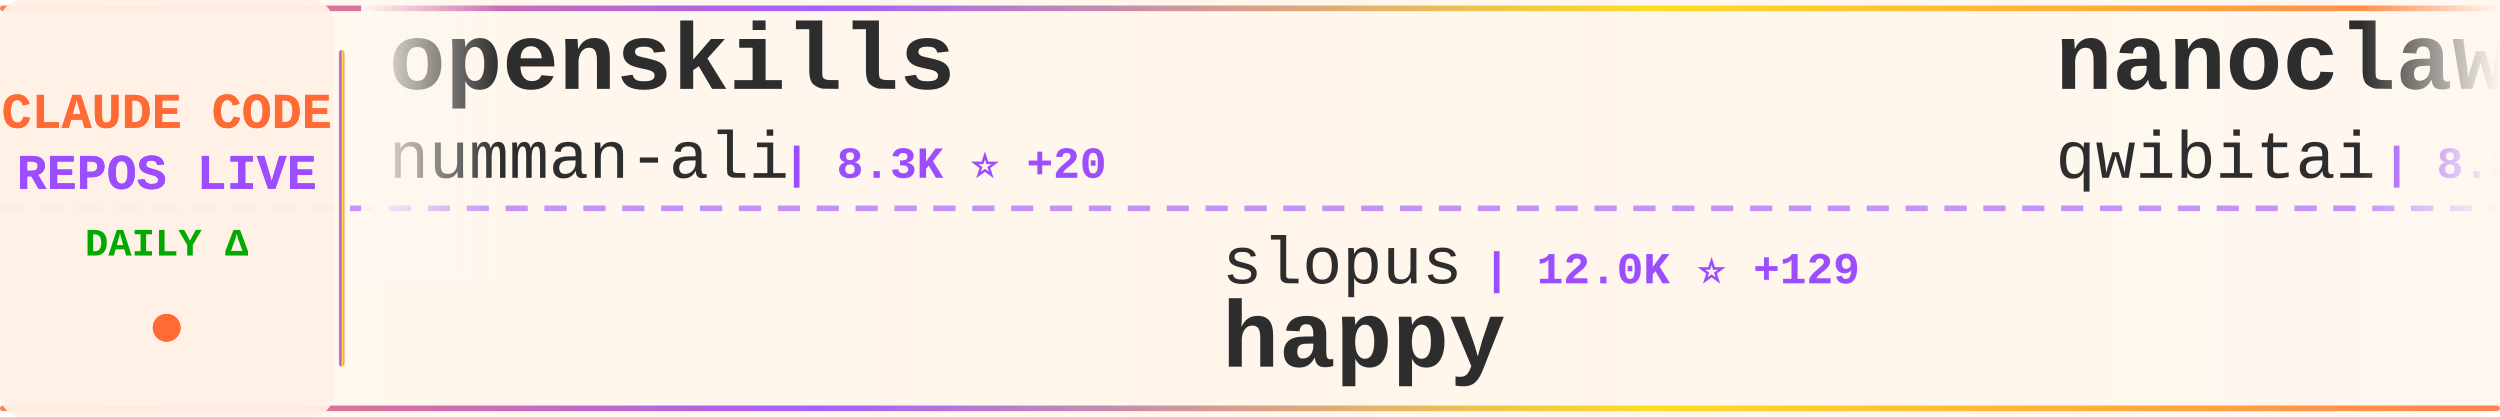
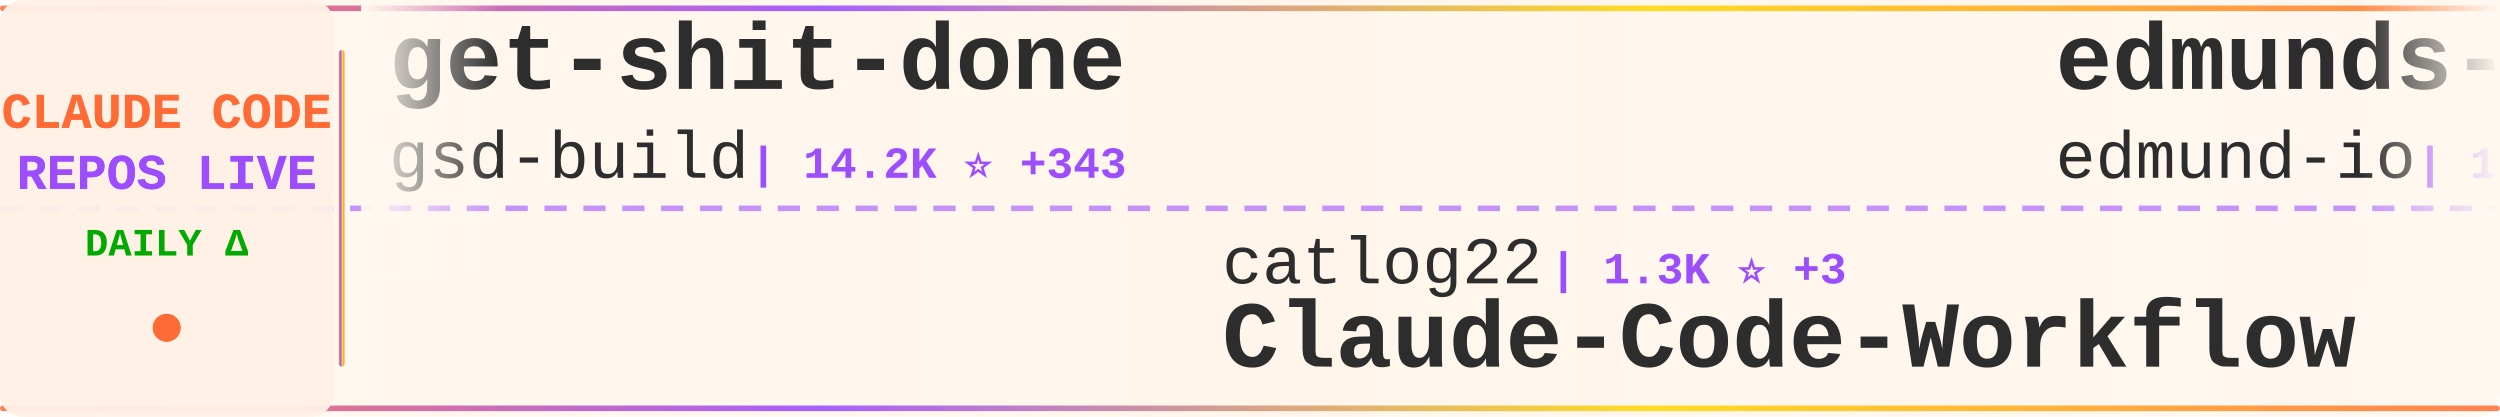
<svg xmlns="http://www.w3.org/2000/svg" width="900" height="150">
  <defs>
    <linearGradient id="tickerBg" x1="0%" y1="0%" x2="100%" y2="0%">
      <stop offset="0%" style="stop-color:#fff8f0;stop-opacity:0.98" />
      <stop offset="50%" style="stop-color:#fff5eb;stop-opacity:1" />
      <stop offset="100%" style="stop-color:#fff8f0;stop-opacity:0.98" />
    </linearGradient>
    <linearGradient id="borderGrad" x1="0%" y1="0%" x2="100%" y2="0%">
      <stop offset="0%" style="stop-color:#FF6B35;stop-opacity:0.85">
        <animate attributeName="stop-opacity" values="0.85;1;0.85" dur="2s" repeatCount="indefinite" />
      </stop>
      <stop offset="33%" style="stop-color:#9C4EFF;stop-opacity:0.9">
        <animate attributeName="stop-opacity" values="0.9;1;0.9" dur="2.2s" repeatCount="indefinite" />
      </stop>
      <stop offset="66%" style="stop-color:#FFD700;stop-opacity:0.85">
        <animate attributeName="stop-opacity" values="0.85;1;0.85" dur="1.8s" repeatCount="indefinite" />
      </stop>
      <stop offset="100%" style="stop-color:#FF6B35;stop-opacity:0.85">
        <animate attributeName="stop-opacity" values="0.85;1;0.85" dur="2s" repeatCount="indefinite" />
      </stop>
    </linearGradient>
    <filter id="textGlow">
      <feGaussianBlur stdDeviation="0.15" result="coloredBlur" />
      <feMerge>
        <feMergeNode in="coloredBlur" />
        <feMergeNode in="SourceGraphic" />
      </feMerge>
    </filter>
    <filter id="metricGlow">
      <feGaussianBlur stdDeviation="0.2" result="coloredBlur" />
      <feMerge>
        <feMergeNode in="coloredBlur" />
        <feMergeNode in="SourceGraphic" />
      </feMerge>
    </filter>
    <linearGradient id="leftFade" x1="0%" y1="0%" x2="100%" y2="0%">
      <stop offset="0%" style="stop-color:#fff8f0;stop-opacity:1" />
      <stop offset="100%" style="stop-color:#fff8f0;stop-opacity:0" />
    </linearGradient>
    <linearGradient id="rightFade" x1="0%" y1="0%" x2="100%" y2="0%">
      <stop offset="0%" style="stop-color:#fff8f0;stop-opacity:0" />
      <stop offset="100%" style="stop-color:#fff8f0;stop-opacity:1" />
    </linearGradient>
  </defs>
  <rect width="900" height="150" fill="url(#tickerBg)" rx="8" />
  <rect x="0" y="2" width="900" height="2" fill="url(#borderGrad)" rx="1" />
  <rect x="0" y="146" width="900" height="2" fill="url(#borderGrad)" rx="1" />
  <line x1="0" y1="75" x2="900" y2="75" stroke="#9C4EFF" stroke-width="2" stroke-dasharray="8 6" opacity="0.6" />
  <rect x="0" y="0" width="120" height="150" fill="#fff0e6" opacity="0.95" rx="8" />
  <text x="60" y="46" font-family="'Courier New', monospace" font-size="18" font-weight="bold" fill="#FF6B35" text-anchor="middle" filter="url(#textGlow)">
    CLAUDE CODE
  </text>
  <text x="60" y="68" font-family="'Courier New', monospace" font-size="18" font-weight="bold" fill="#9C4EFF" text-anchor="middle" filter="url(#textGlow)">
    REPOS LIVE
  </text>
  <text x="60" y="92" font-family="'Courier New', monospace" font-size="14" font-weight="bold" fill="#00aa00" text-anchor="middle">
    DAILY Δ
  </text>
  <circle cx="60" cy="118" r="5" fill="#FF6B35" filter="url(#metricGlow)">
    <animate attributeName="r" values="4;6;4" dur="1.5s" repeatCount="indefinite" />
    <animate attributeName="opacity" values="0.6;1;0.6" dur="1.5s" repeatCount="indefinite" />
  </circle>
  <rect x="122" y="18" width="2" height="114" fill="url(#borderGrad)" rx="1" />
  <clipPath id="tickerClip">
    <rect x="130" y="0" width="770" height="150" />
  </clipPath>
  <g clip-path="url(#tickerClip)">
    <g id="tickerItems">
      <animateTransform attributeName="transform" attributeType="XML" type="translate" from="0 0" to="-3000 0" dur="54s" repeatCount="indefinite" />
      <g transform="translate(0, 0)">
-         <text x="140" y="32" font-family="'Courier New', monospace" font-size="34" font-weight="bold" fill="#2d2d2d">openskills</text>
-         <text x="140" y="64" font-family="'Courier New', monospace" font-size="24" font-weight="normal" fill="#2d2d2d" opacity="1.0">numman-ali</text>
-         <text x="282" y="64" font-family="'Courier New', monospace" font-size="16" font-weight="bold" fill="#9C4EFF"> | 8.3K ⭐ +20</text>
+         <text x="140" y="32" font-family="'Courier New', monospace" font-size="34" font-weight="bold" fill="#2d2d2d">get-shit-done</text>
+         <text x="140" y="64" font-family="'Courier New', monospace" font-size="24" font-weight="normal" fill="#2d2d2d" opacity="1.0">gsd-build</text>
+         <text x="270" y="64" font-family="'Courier New', monospace" font-size="16" font-weight="bold" fill="#9C4EFF"> | 14.2K ⭐ +343</text>
      </g>
      <g transform="translate(300, 0)">
-         <text x="140" y="102" font-family="'Courier New', monospace" font-size="24" font-weight="normal" fill="#2d2d2d" opacity="1.0">slopus</text>
-         <text x="234" y="102" font-family="'Courier New', monospace" font-size="16" font-weight="bold" fill="#9C4EFF"> | 12.0K ⭐ +129</text>
-         <text x="140" y="132" font-family="'Courier New', monospace" font-size="34" font-weight="bold" fill="#2d2d2d">happy</text>
+         <text x="140" y="102" font-family="'Courier New', monospace" font-size="24" font-weight="normal" fill="#2d2d2d" opacity="1.0">catlog22</text>
+         <text x="258" y="102" font-family="'Courier New', monospace" font-size="16" font-weight="bold" fill="#9C4EFF"> | 1.3K ⭐ +3</text>
+         <text x="140" y="132" font-family="'Courier New', monospace" font-size="34" font-weight="bold" fill="#2d2d2d">Claude-Code-Workflow</text>
      </g>
      <g transform="translate(600, 0)">
-         <text x="140" y="32" font-family="'Courier New', monospace" font-size="34" font-weight="bold" fill="#2d2d2d">nanoclaw</text>
-         <text x="140" y="64" font-family="'Courier New', monospace" font-size="24" font-weight="normal" fill="#2d2d2d" opacity="1.0">qwibitai</text>
-         <text x="258" y="64" font-family="'Courier New', monospace" font-size="16" font-weight="bold" fill="#9C4EFF"> | 8.3K ⭐ +295</text>
+         <text x="140" y="32" font-family="'Courier New', monospace" font-size="34" font-weight="bold" fill="#2d2d2d">edmunds-claude-code</text>
+         <text x="140" y="64" font-family="'Courier New', monospace" font-size="24" font-weight="normal" fill="#2d2d2d" opacity="1.0">edmund-io</text>
+         <text x="270" y="64" font-family="'Courier New', monospace" font-size="16" font-weight="bold" fill="#9C4EFF"> | 1.2K ⭐ +2</text>
      </g>
      <g transform="translate(900, 0)">
-         <text x="140" y="102" font-family="'Courier New', monospace" font-size="24" font-weight="normal" fill="#2d2d2d" opacity="1.0">eyaltoledano</text>
-         <text x="306" y="102" font-family="'Courier New', monospace" font-size="16" font-weight="bold" fill="#9C4EFF"> | 25.4K ⭐ +14</text>
-         <text x="140" y="132" font-family="'Courier New', monospace" font-size="34" font-weight="bold" fill="#2d2d2d">claude-task-master</text>
+         <text x="140" y="102" font-family="'Courier New', monospace" font-size="24" font-weight="normal" fill="#2d2d2d" opacity="1.0">pchalasani</text>
+         <text x="282" y="102" font-family="'Courier New', monospace" font-size="16" font-weight="bold" fill="#9C4EFF"> | 1.4K ⭐ +6</text>
+         <text x="140" y="132" font-family="'Courier New', monospace" font-size="34" font-weight="bold" fill="#2d2d2d">claude-code-tools</text>
      </g>
      <g transform="translate(1200, 0)">
-         <text x="140" y="32" font-family="'Courier New', monospace" font-size="34" font-weight="bold" fill="#2d2d2d">claude-code-prompt-impro...</text>
-         <text x="140" y="64" font-family="'Courier New', monospace" font-size="24" font-weight="normal" fill="#2d2d2d" opacity="1.0">severity1</text>
-         <text x="270" y="64" font-family="'Courier New', monospace" font-size="16" font-weight="bold" fill="#9C4EFF"> | 1.1K ⭐ +2</text>
+         <text x="140" y="32" font-family="'Courier New', monospace" font-size="34" font-weight="bold" fill="#2d2d2d">claude-code-showcase</text>
+         <text x="140" y="64" font-family="'Courier New', monospace" font-size="24" font-weight="normal" fill="#2d2d2d" opacity="1.0">ChrisWiles</text>
+         <text x="282" y="64" font-family="'Courier New', monospace" font-size="16" font-weight="bold" fill="#9C4EFF"> | 5.3K ⭐ +5</text>
      </g>
      <g transform="translate(1500, 0)">
-         <text x="140" y="102" font-family="'Courier New', monospace" font-size="24" font-weight="normal" fill="#2d2d2d" opacity="1.0">farion1231</text>
-         <text x="282" y="102" font-family="'Courier New', monospace" font-size="16" font-weight="bold" fill="#9C4EFF"> | 18.2K ⭐ +202</text>
-         <text x="140" y="132" font-family="'Courier New', monospace" font-size="34" font-weight="bold" fill="#2d2d2d">cc-switch</text>
+         <text x="140" y="102" font-family="'Courier New', monospace" font-size="24" font-weight="normal" fill="#2d2d2d" opacity="1.0">lst97</text>
+         <text x="222" y="102" font-family="'Courier New', monospace" font-size="16" font-weight="bold" fill="#9C4EFF"> | 1.4K ⭐ +2</text>
+         <text x="140" y="132" font-family="'Courier New', monospace" font-size="34" font-weight="bold" fill="#2d2d2d">claude-code-sub-agents</text>
      </g>
      <g transform="translate(1800, 0)">
-         <text x="140" y="32" font-family="'Courier New', monospace" font-size="34" font-weight="bold" fill="#2d2d2d">claude-code-templates</text>
-         <text x="140" y="64" font-family="'Courier New', monospace" font-size="24" font-weight="normal" fill="#2d2d2d" opacity="1.0">davila7</text>
-         <text x="246" y="64" font-family="'Courier New', monospace" font-size="16" font-weight="bold" fill="#9C4EFF"> | 20.3K ⭐ +48</text>
+         <text x="140" y="32" font-family="'Courier New', monospace" font-size="34" font-weight="bold" fill="#2d2d2d">claude-code-settings</text>
+         <text x="140" y="64" font-family="'Courier New', monospace" font-size="24" font-weight="normal" fill="#2d2d2d" opacity="1.0">feiskyer</text>
+         <text x="258" y="64" font-family="'Courier New', monospace" font-size="16" font-weight="bold" fill="#9C4EFF"> | 1.2K ⭐ +2</text>
      </g>
      <g transform="translate(2100, 0)">
-         <text x="140" y="102" font-family="'Courier New', monospace" font-size="24" font-weight="normal" fill="#2d2d2d" opacity="1.0">laravel</text>
-         <text x="246" y="102" font-family="'Courier New', monospace" font-size="16" font-weight="bold" fill="#9C4EFF"> | 491 ⭐</text>
+         <text x="140" y="102" font-family="'Courier New', monospace" font-size="24" font-weight="normal" fill="#2d2d2d" opacity="1.0">anthropics</text>
+         <text x="282" y="102" font-family="'Courier New', monospace" font-size="16" font-weight="bold" fill="#9C4EFF"> | 66.9K ⭐ +193</text>
        <text x="140" y="132" font-family="'Courier New', monospace" font-size="34" font-weight="bold" fill="#2d2d2d">claude-code</text>
      </g>
      <g transform="translate(2400, 0)">
-         <text x="140" y="32" font-family="'Courier New', monospace" font-size="34" font-weight="bold" fill="#2d2d2d">claude-code-webui</text>
-         <text x="140" y="64" font-family="'Courier New', monospace" font-size="24" font-weight="normal" fill="#2d2d2d" opacity="1.0">sugyan</text>
-         <text x="234" y="64" font-family="'Courier New', monospace" font-size="16" font-weight="bold" fill="#9C4EFF"> | 911 ⭐ +2</text>
+         <text x="140" y="32" font-family="'Courier New', monospace" font-size="34" font-weight="bold" fill="#2d2d2d">Claude-Code-Communicatio...</text>
+         <text x="140" y="64" font-family="'Courier New', monospace" font-size="24" font-weight="normal" fill="#2d2d2d" opacity="1.0">nishimoto265</text>
+         <text x="306" y="64" font-family="'Courier New', monospace" font-size="16" font-weight="bold" fill="#9C4EFF"> | 490 ⭐</text>
      </g>
      <g transform="translate(2700, 0)">
-         <text x="140" y="102" font-family="'Courier New', monospace" font-size="24" font-weight="normal" fill="#2d2d2d" opacity="1.0">sickn33</text>
-         <text x="246" y="102" font-family="'Courier New', monospace" font-size="16" font-weight="bold" fill="#9C4EFF"> | 8.9K ⭐ +103</text>
-         <text x="140" y="132" font-family="'Courier New', monospace" font-size="34" font-weight="bold" fill="#2d2d2d">antigravity-awesome-skil...</text>
+         <text x="140" y="102" font-family="'Courier New', monospace" font-size="24" font-weight="normal" fill="#2d2d2d" opacity="1.0">0xfurai</text>
+         <text x="246" y="102" font-family="'Courier New', monospace" font-size="16" font-weight="bold" fill="#9C4EFF"> | 706 ⭐ +1</text>
+         <text x="140" y="132" font-family="'Courier New', monospace" font-size="34" font-weight="bold" fill="#2d2d2d">claude-code-subagents</text>
      </g>
      <g transform="translate(3000, 0)">
-         <text x="140" y="32" font-family="'Courier New', monospace" font-size="34" font-weight="bold" fill="#2d2d2d">openskills</text>
-         <text x="140" y="64" font-family="'Courier New', monospace" font-size="24" font-weight="normal" fill="#2d2d2d" opacity="1.0">numman-ali</text>
-         <text x="282" y="64" font-family="'Courier New', monospace" font-size="16" font-weight="bold" fill="#9C4EFF"> | 8.3K ⭐ +20</text>
+         <text x="140" y="32" font-family="'Courier New', monospace" font-size="34" font-weight="bold" fill="#2d2d2d">get-shit-done</text>
+         <text x="140" y="64" font-family="'Courier New', monospace" font-size="24" font-weight="normal" fill="#2d2d2d" opacity="1.0">gsd-build</text>
+         <text x="270" y="64" font-family="'Courier New', monospace" font-size="16" font-weight="bold" fill="#9C4EFF"> | 14.2K ⭐ +343</text>
      </g>
      <g transform="translate(3300, 0)">
-         <text x="140" y="102" font-family="'Courier New', monospace" font-size="24" font-weight="normal" fill="#2d2d2d" opacity="1.0">slopus</text>
-         <text x="234" y="102" font-family="'Courier New', monospace" font-size="16" font-weight="bold" fill="#9C4EFF"> | 12.0K ⭐ +129</text>
-         <text x="140" y="132" font-family="'Courier New', monospace" font-size="34" font-weight="bold" fill="#2d2d2d">happy</text>
+         <text x="140" y="102" font-family="'Courier New', monospace" font-size="24" font-weight="normal" fill="#2d2d2d" opacity="1.0">catlog22</text>
+         <text x="258" y="102" font-family="'Courier New', monospace" font-size="16" font-weight="bold" fill="#9C4EFF"> | 1.3K ⭐ +3</text>
+         <text x="140" y="132" font-family="'Courier New', monospace" font-size="34" font-weight="bold" fill="#2d2d2d">Claude-Code-Workflow</text>
      </g>
      <g transform="translate(3600, 0)">
-         <text x="140" y="32" font-family="'Courier New', monospace" font-size="34" font-weight="bold" fill="#2d2d2d">nanoclaw</text>
-         <text x="140" y="64" font-family="'Courier New', monospace" font-size="24" font-weight="normal" fill="#2d2d2d" opacity="1.0">qwibitai</text>
-         <text x="258" y="64" font-family="'Courier New', monospace" font-size="16" font-weight="bold" fill="#9C4EFF"> | 8.3K ⭐ +295</text>
+         <text x="140" y="32" font-family="'Courier New', monospace" font-size="34" font-weight="bold" fill="#2d2d2d">edmunds-claude-code</text>
+         <text x="140" y="64" font-family="'Courier New', monospace" font-size="24" font-weight="normal" fill="#2d2d2d" opacity="1.0">edmund-io</text>
+         <text x="270" y="64" font-family="'Courier New', monospace" font-size="16" font-weight="bold" fill="#9C4EFF"> | 1.2K ⭐ +2</text>
      </g>
      <g transform="translate(3900, 0)">
-         <text x="140" y="102" font-family="'Courier New', monospace" font-size="24" font-weight="normal" fill="#2d2d2d" opacity="1.0">eyaltoledano</text>
-         <text x="306" y="102" font-family="'Courier New', monospace" font-size="16" font-weight="bold" fill="#9C4EFF"> | 25.4K ⭐ +14</text>
-         <text x="140" y="132" font-family="'Courier New', monospace" font-size="34" font-weight="bold" fill="#2d2d2d">claude-task-master</text>
+         <text x="140" y="102" font-family="'Courier New', monospace" font-size="24" font-weight="normal" fill="#2d2d2d" opacity="1.0">pchalasani</text>
+         <text x="282" y="102" font-family="'Courier New', monospace" font-size="16" font-weight="bold" fill="#9C4EFF"> | 1.4K ⭐ +6</text>
+         <text x="140" y="132" font-family="'Courier New', monospace" font-size="34" font-weight="bold" fill="#2d2d2d">claude-code-tools</text>
      </g>
    </g>
  </g>
  <rect x="130" y="0" width="50" height="100" fill="url(#leftFade)" />
  <rect x="850" y="0" width="50" height="100" fill="url(#rightFade)" />
</svg>
